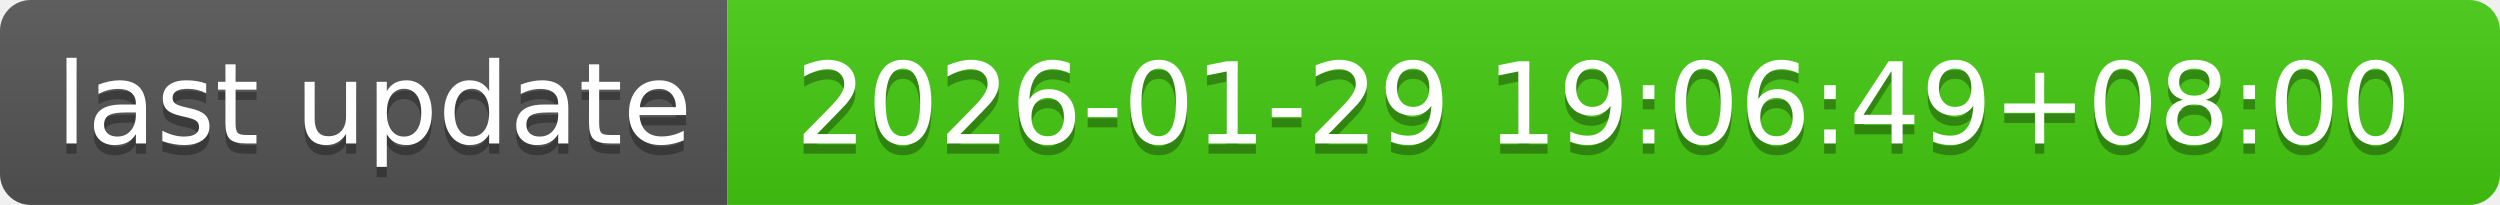
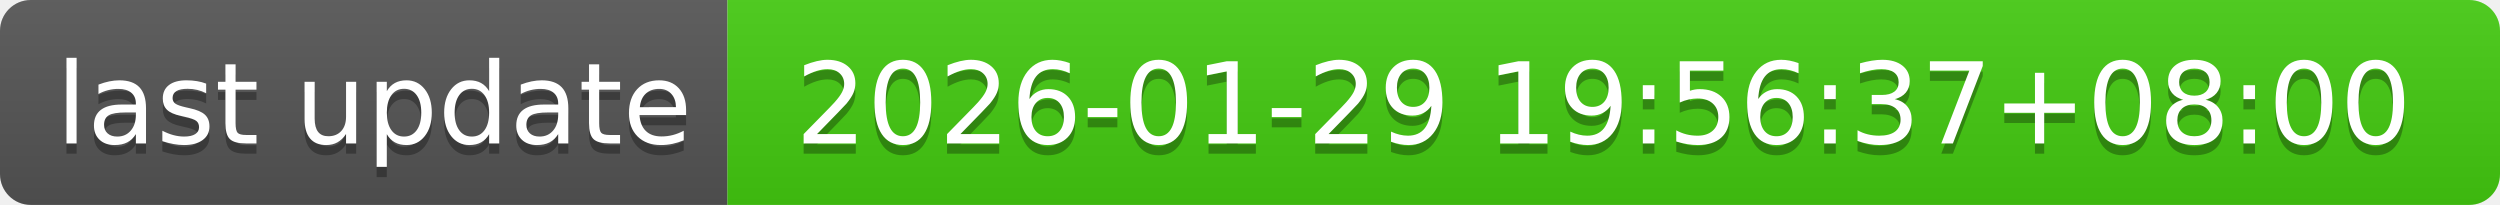
- <svg xmlns="http://www.w3.org/2000/svg" width="244" height="20" role="img" aria-label="last update: 2026-01-29 19:06:49+08:00">
+ <svg xmlns="http://www.w3.org/2000/svg" width="244" height="20" role="img" aria-label="last update: 2026-01-29 19:56:37+08:00">
  <linearGradient id="s" x2="0" y2="100%">
    <stop offset="0" stop-color="#bbb" stop-opacity=".1" />
    <stop offset="1" stop-opacity=".1" />
  </linearGradient>
  <clipPath id="r">
    <rect width="244" height="20" rx="3" fill="#fff" />
  </clipPath>
  <g clip-path="url(#r)">
    <rect width="71" height="20" fill="#555" />
    <rect x="71" width="173" height="20" fill="#4c1" />
    <rect width="244" height="20" fill="url(#s)" />
  </g>
  <g fill="#fff" text-anchor="middle" font-family="Verdana,Geneva,DejaVu Sans,sans-serif" text-rendering="geometricPrecision" font-size="110">
    <text aria-hidden="true" x="365" y="150" fill="#010101" fill-opacity=".3" transform="scale(.1)" textLength="610">last update</text>
    <text x="365" y="140" transform="scale(.1)" fill="#fff" textLength="610">last update</text>
-     <text aria-hidden="true" x="1565" y="150" fill="#010101" fill-opacity=".3" transform="scale(.1)" textLength="1630">2026-01-29 19:06:49+08:00</text>
-     <text x="1565" y="140" transform="scale(.1)" fill="#fff" textLength="1630">2026-01-29 19:06:49+08:00</text>
+     <text aria-hidden="true" x="1565" y="150" fill="#010101" fill-opacity=".3" transform="scale(.1)" textLength="1630">2026-01-29 19:56:37+08:00</text>
+     <text x="1565" y="140" transform="scale(.1)" fill="#fff" textLength="1630">2026-01-29 19:56:37+08:00</text>
  </g>
</svg>
